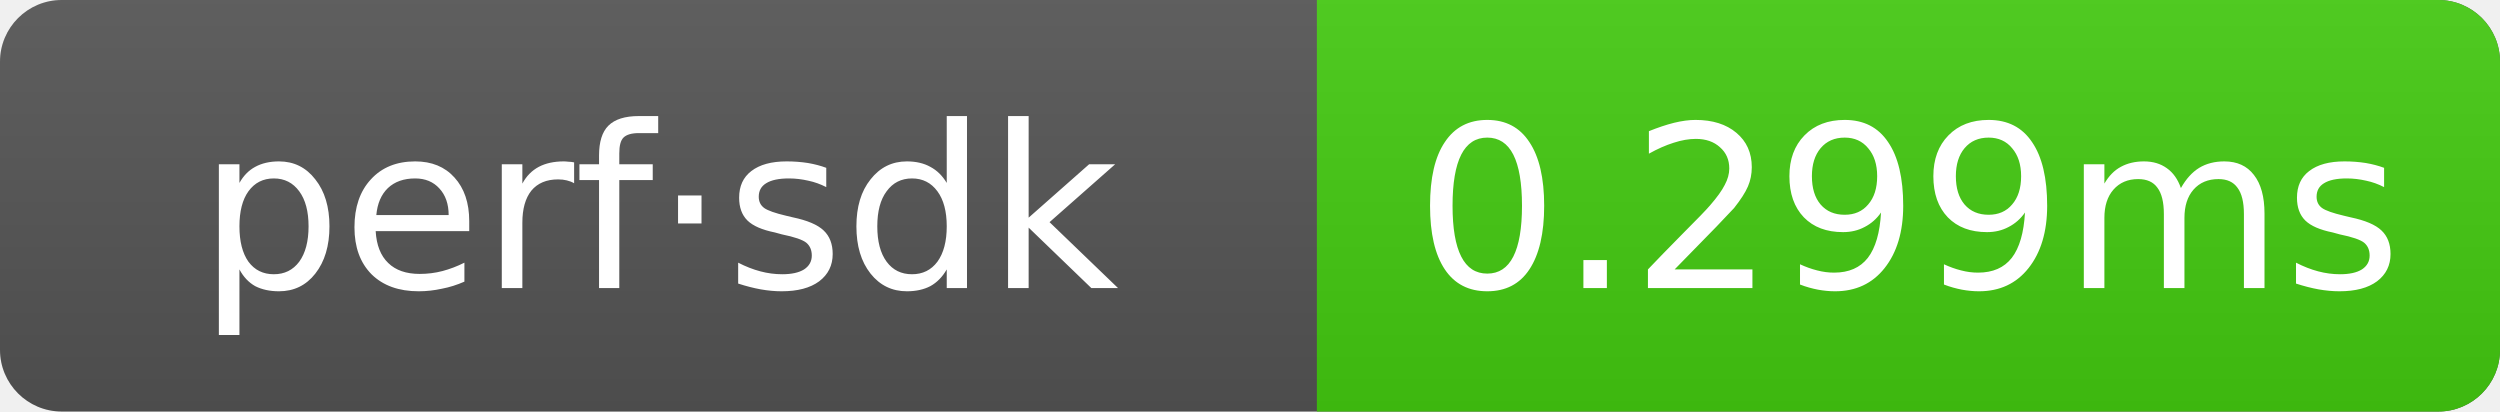
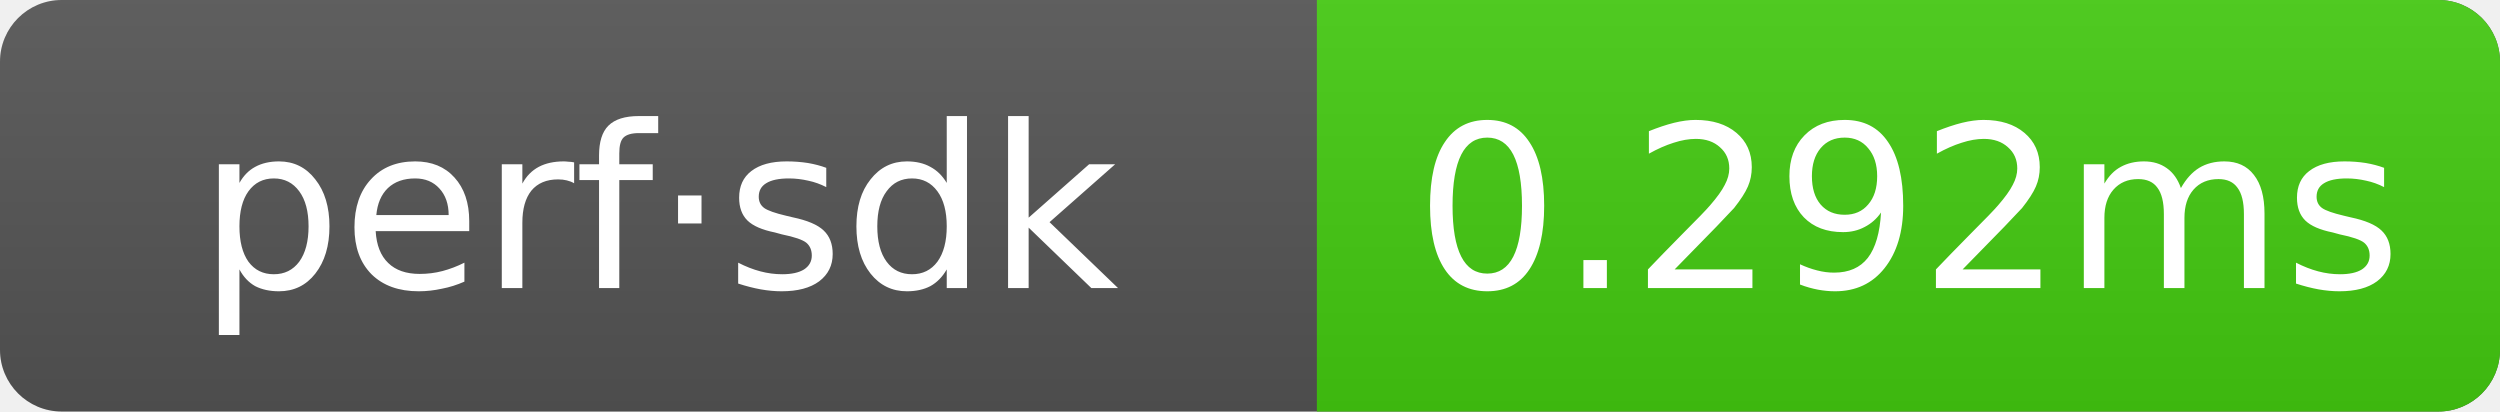
- <svg xmlns="http://www.w3.org/2000/svg" width="121.5" height="20" role="img" aria-label="perf·sdk: 0.299ms">
+ <svg xmlns="http://www.w3.org/2000/svg" width="121.5" height="20" role="img" aria-label="perf·sdk: 0.292ms">
  <linearGradient id="g" x2="0" y2="100%">
    <stop offset="0" stop-color="#bbb" stop-opacity=".1" />
    <stop offset="1" stop-opacity=".1" />
  </linearGradient>
  <clipPath id="r">
    <rect width="121.5" height="20" rx="3" fill="#fff" />
  </clipPath>
  <g clip-path="url(#r)">
    <rect width="121.5" height="20" fill="#555" />
    <rect x="64" width="57.5" height="20" fill="#4c1" />
    <rect width="121.5" height="20" fill="url(#g)" />
  </g>
  <g text-anchor="middle" font-family="Verdana,Geneva,DejaVu Sans,sans-serif" font-size="11" fill="#fff">
    <text x="32" y="14">perf·sdk</text>
-     <text x="92.75" y="14">0.299ms</text>
+     <text x="92.75" y="14">0.292ms</text>
  </g>
</svg>
